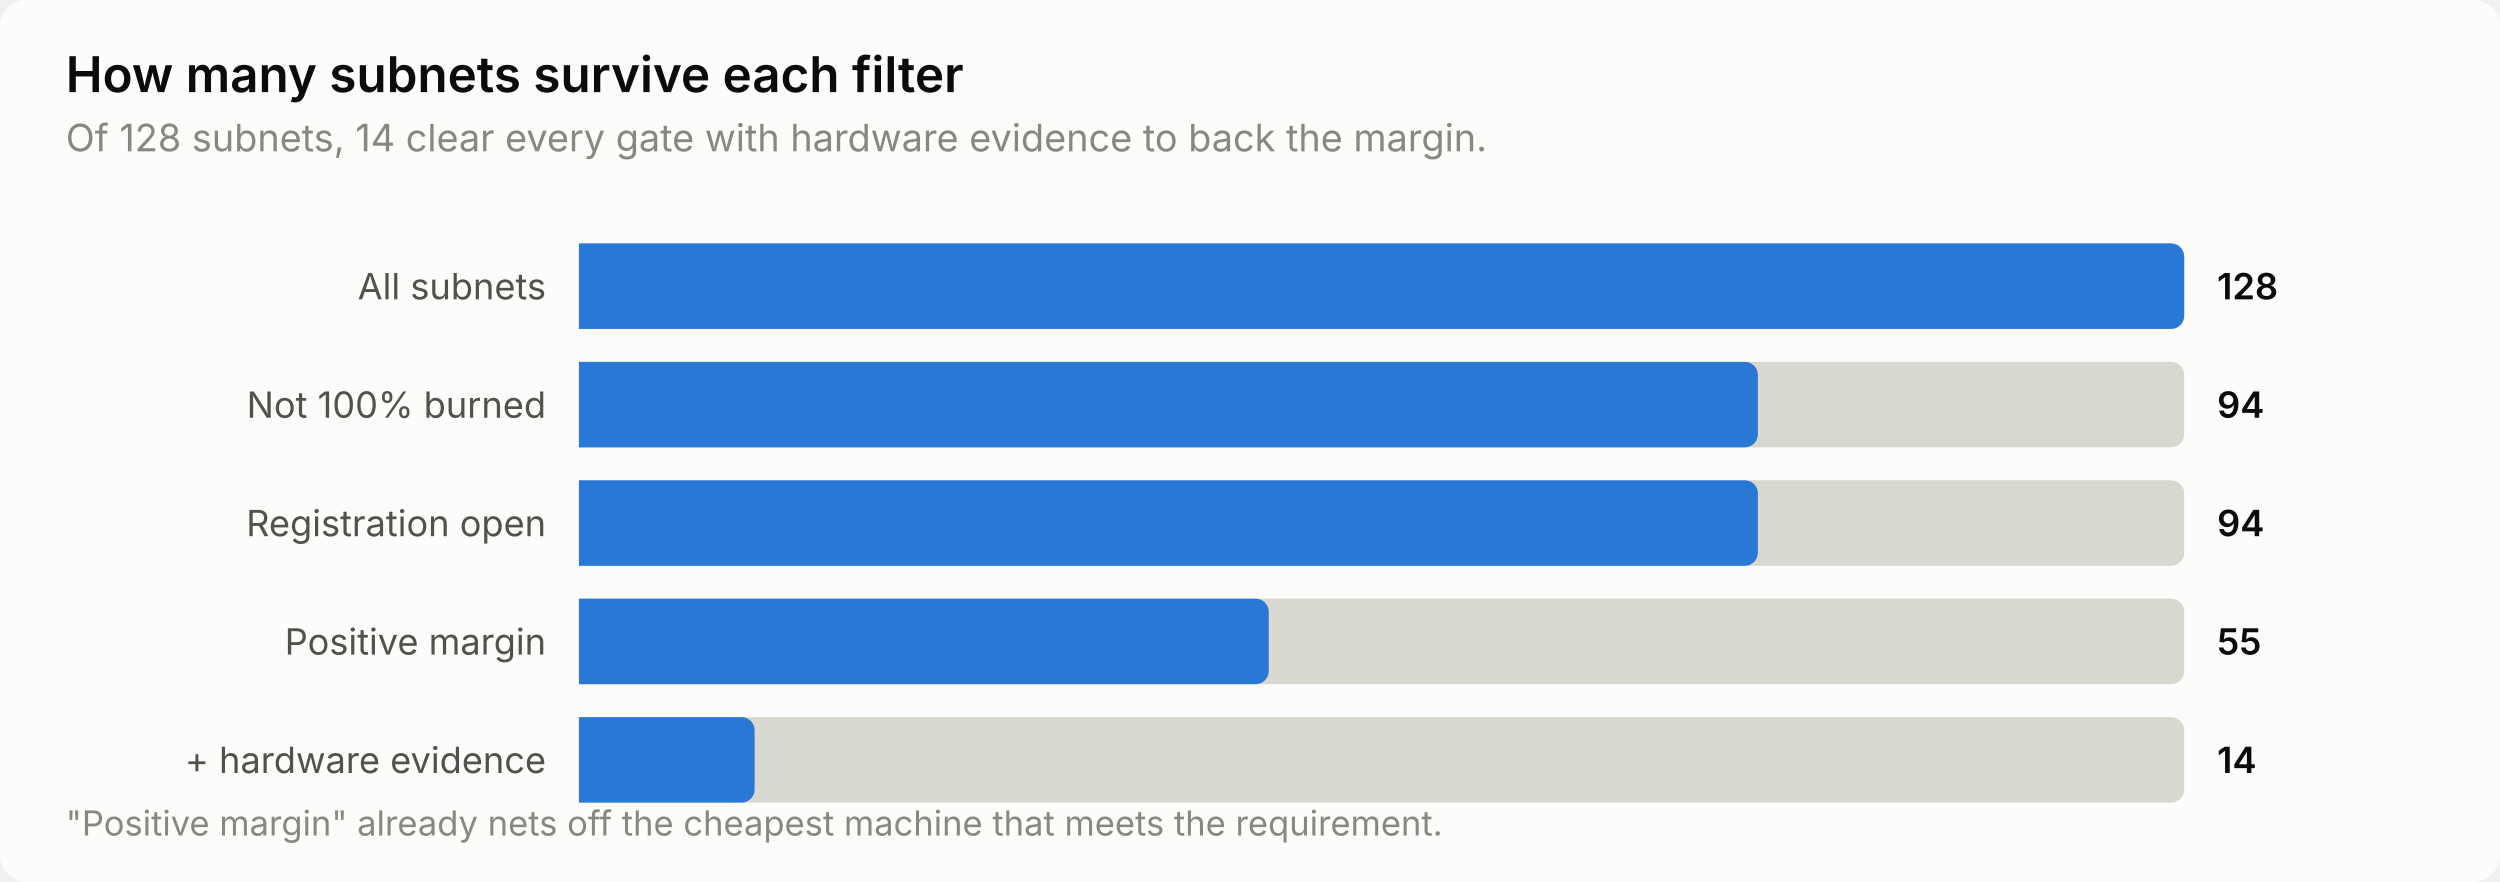
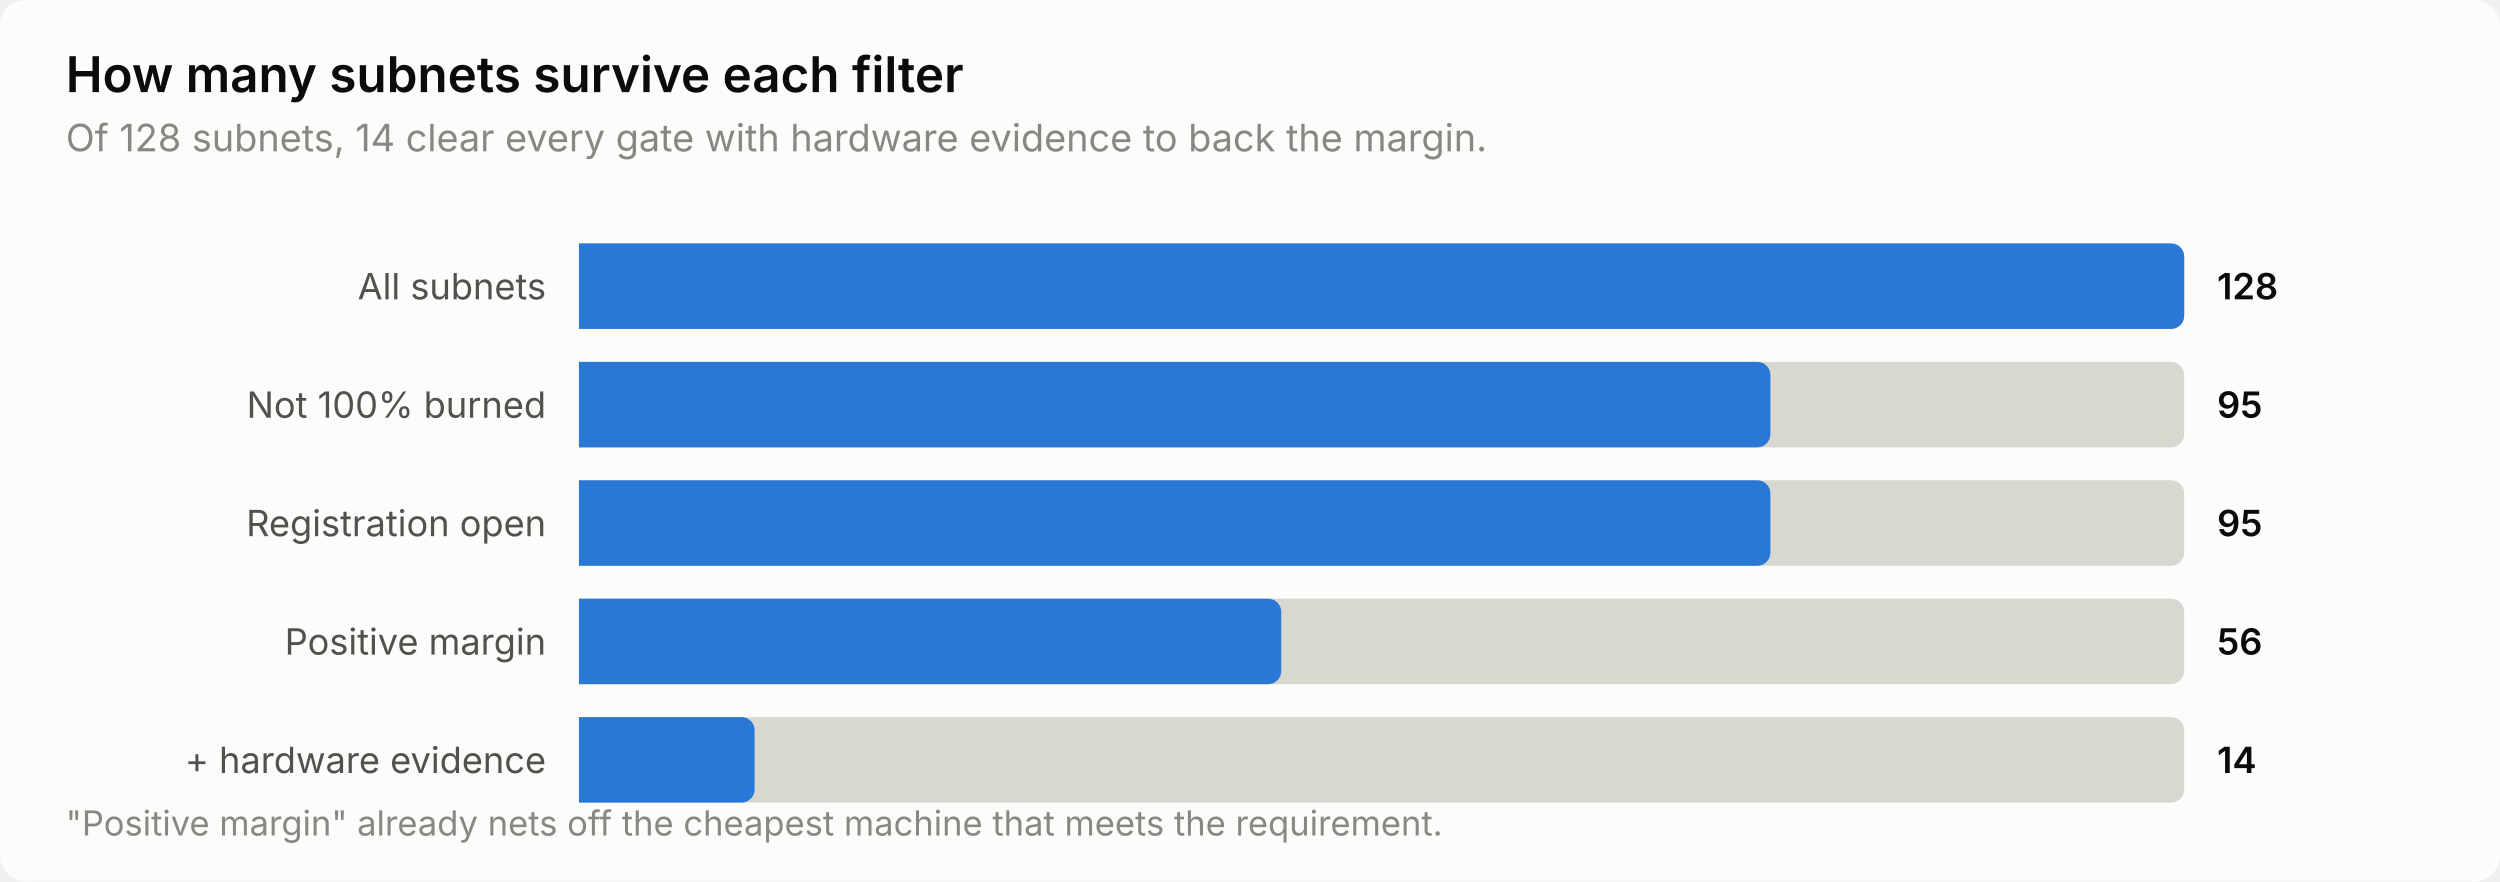
<svg xmlns="http://www.w3.org/2000/svg" width="760" height="268" viewBox="0 0 760 268" role="img" aria-label="How many subnets survive each filter">
  <style>
    text { font-family: system-ui, -apple-system, 'Segoe UI', sans-serif; }
    .t-title { font-size: 15px; font-weight: 600; }
    .t-sub { font-size: 11.5px; }
    .t-lab { font-size: 11px; }
    .t-val { font-size: 11px; font-weight: 600; font-variant-numeric: tabular-nums; }
    .t-tick { font-size: 10.5px; font-variant-numeric: tabular-nums; }

    .surface { fill: #fcfcfb; }
    .ink { fill: #0b0b0b; }
    .ink2 { fill: #52514e; }
    .muted { fill: #898781; }
    .grid { stroke: #e1e0d9; }
    .axis { stroke: #c3c2b7; }
    .accent { fill: #2a78d6; }
    .critical { fill: #d03b3b; }
    .deemph { fill: #d8d7d0; }

    @media (prefers-color-scheme: dark) {
      .surface { fill: #1a1a19; }
      .ink { fill: #ffffff; }
      .ink2 { fill: #c3c2b7; }
      .muted { fill: #898781; }
      .grid { stroke: #2c2c2a; }
      .axis { stroke: #383835; }
      .accent { fill: #3987e5; }
      .deemph { fill: #3a3a37; }
    }
</style>
  <rect class="surface" width="760" height="268" rx="8" />
  <text class="ink t-title" x="20" y="28">How many subnets survive each filter</text>
  <text class="muted t-sub" x="20" y="46">Of 128 subnets, 14 clear every gate with hardware evidence to back the margin.</text>
  <text class="ink2 t-lab" x="166" y="91" text-anchor="end">All subnets</text>
  <path class="deemph" d="M176.0,74.0 H660.0 a4.0,4.0 0 0 1 4.0,4.0 V96.0 a4.0,4.0 0 0 1 -4.0,4.0 H176.0 Z" />
  <path class="accent" d="M176.0,74.0 H660.0 a4.0,4.0 0 0 1 4.0,4.0 V96.0 a4.0,4.0 0 0 1 -4.0,4.0 H176.0 Z" />
  <text class="ink t-val" x="674" y="91">128</text>
  <text class="ink2 t-lab" x="166" y="127" text-anchor="end">Not 100% burned</text>
  <path class="deemph" d="M176.0,110.0 H660.0 a4.0,4.0 0 0 1 4.0,4.0 V132.0 a4.0,4.0 0 0 1 -4.0,4.0 H176.0 Z" />
-   <path class="accent" d="M176.0,110.0 H530.4 a4.0,4.0 0 0 1 4.0,4.0 V132.0 a4.0,4.0 0 0 1 -4.0,4.0 H176.0 Z" />
-   <text class="ink t-val" x="674" y="127">94</text>
+   <path class="accent" d="M176.0,110.0 H534.2 a4.0,4.0 0 0 1 4.0,4.0 V132.0 a4.0,4.0 0 0 1 -4.0,4.0 H176.0 Z" />
+   <text class="ink t-val" x="674" y="127">95</text>
  <text class="ink2 t-lab" x="166" y="163" text-anchor="end">Registration open</text>
  <path class="deemph" d="M176.0,146.0 H660.0 a4.0,4.0 0 0 1 4.0,4.0 V168.0 a4.0,4.0 0 0 1 -4.0,4.0 H176.0 Z" />
-   <path class="accent" d="M176.0,146.0 H530.4 a4.0,4.0 0 0 1 4.0,4.0 V168.0 a4.0,4.0 0 0 1 -4.0,4.0 H176.0 Z" />
-   <text class="ink t-val" x="674" y="163">94</text>
+   <path class="accent" d="M176.0,146.0 H534.2 a4.0,4.0 0 0 1 4.0,4.0 V168.0 a4.0,4.0 0 0 1 -4.0,4.0 H176.0 Z" />
+   <text class="ink t-val" x="674" y="163">95</text>
  <text class="ink2 t-lab" x="166" y="199" text-anchor="end">Positive margin</text>
  <path class="deemph" d="M176.0,182.0 H660.0 a4.0,4.0 0 0 1 4.0,4.0 V204.0 a4.0,4.0 0 0 1 -4.0,4.0 H176.0 Z" />
-   <path class="accent" d="M176.0,182.0 H381.7 a4.0,4.0 0 0 1 4.0,4.0 V204.0 a4.0,4.0 0 0 1 -4.0,4.0 H176.0 Z" />
-   <text class="ink t-val" x="674" y="199">55</text>
+   <path class="accent" d="M176.0,182.0 H385.5 a4.0,4.0 0 0 1 4.0,4.0 V204.0 a4.0,4.0 0 0 1 -4.0,4.0 H176.0 Z" />
+   <text class="ink t-val" x="674" y="199">56</text>
  <text class="ink2 t-lab" x="166" y="235" text-anchor="end">+ hardware evidence</text>
  <path class="deemph" d="M176.0,218.0 H660.0 a4.0,4.0 0 0 1 4.0,4.0 V240.0 a4.0,4.0 0 0 1 -4.0,4.0 H176.0 Z" />
  <path class="accent" d="M176.0,218.0 H225.4 a4.0,4.0 0 0 1 4.0,4.0 V240.0 a4.0,4.0 0 0 1 -4.0,4.0 H176.0 Z" />
  <text class="ink t-val" x="674" y="235">14</text>
  <text class="muted t-tick" x="20" y="254">"Positive margin" already nets off the cheapest machine that meets the requirement.</text>
</svg>
